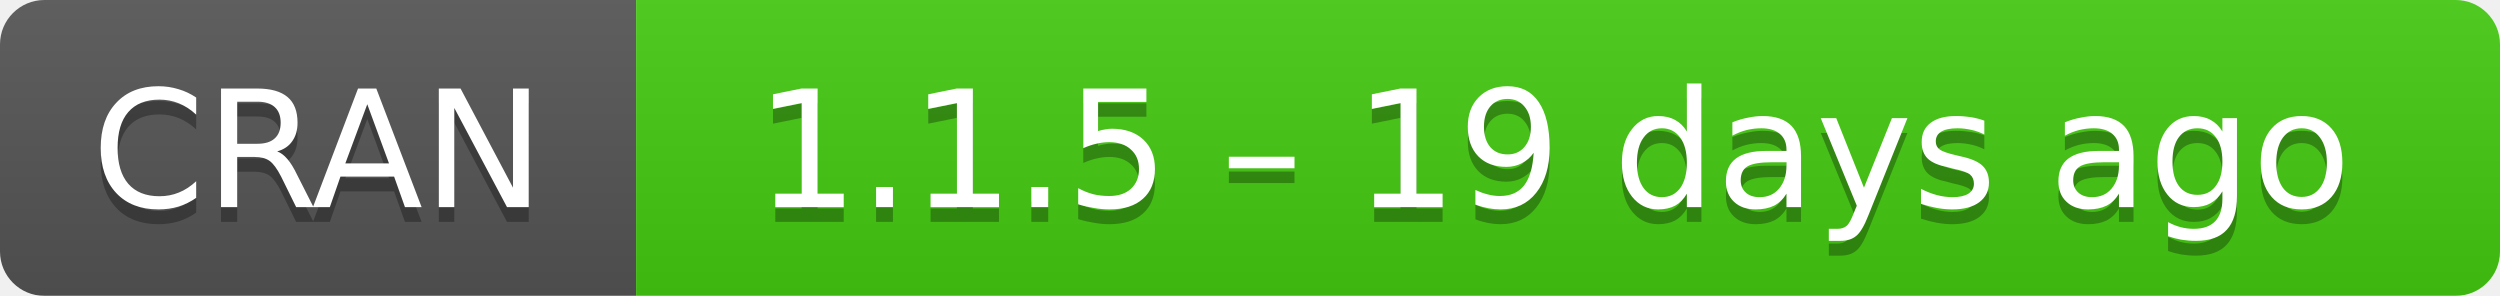
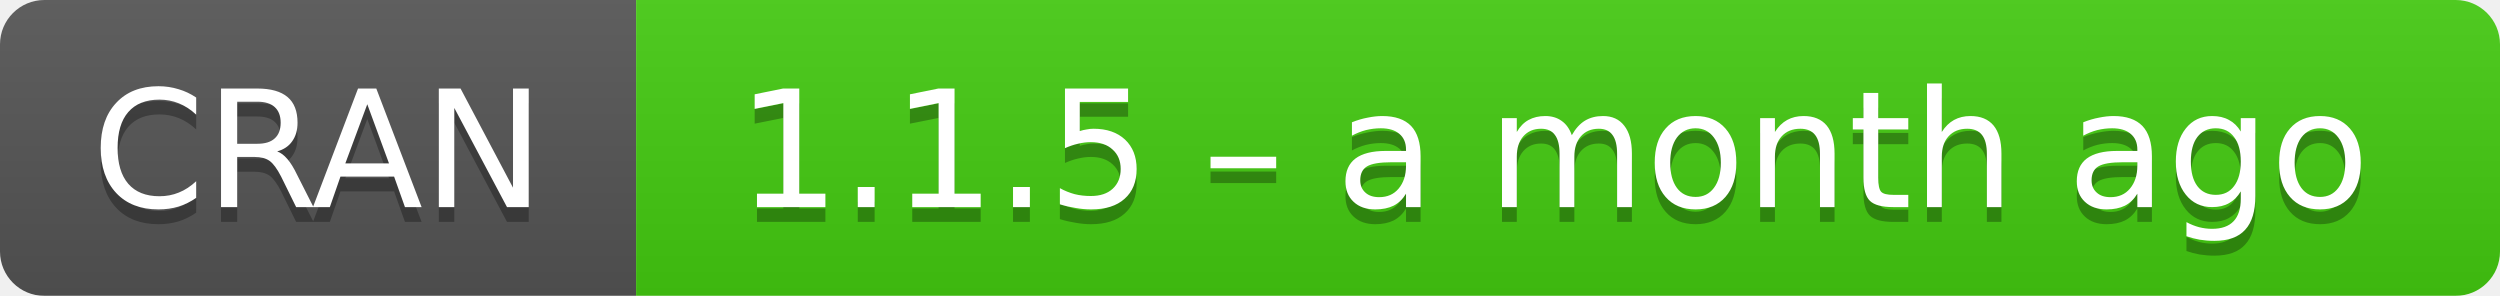
- <svg xmlns="http://www.w3.org/2000/svg" width="169" height="20" aria-label="CRAN 1.1.5 – 19 days ago">
+ <svg xmlns="http://www.w3.org/2000/svg" width="169" height="20" aria-label="CRAN 1.1.5 – a month ago">
  <linearGradient id="b" x2="0" y2="100%">
    <stop offset="0" stop-color="#bbb" stop-opacity=".1" />
    <stop offset="1" stop-opacity=".1" />
  </linearGradient>
  <mask id="a">
    <rect width="169" height="20" rx="3" fill="#fff" />
  </mask>
  <g mask="url(#a)">
    <path fill="#555" d="M0 0h43v20H0z" />
    <path fill="#4c1" d="M43 0h147v20H43z" />
    <path fill="url(#b)" d="M0 0h169v20H0z" />
  </g>
  <g fill="#fff" text-anchor="middle" font-family="DejaVu Sans,Verdana,Geneva,sans-serif" font-size="11">
    <text x="21.5" y="15" fill="#010101" fill-opacity=".3">
      CRAN
    </text>
    <text x="21.5" y="14">
      CRAN
    </text>
    <text x="105" y="15" fill="#010101" fill-opacity=".3">
-       1.1.5 – 19 days ago
+       1.1.5 – a month ago
    </text>
    <text x="105" y="14">
-       1.1.5 – 19 days ago
+       1.1.5 – a month ago
    </text>
  </g>
</svg>
